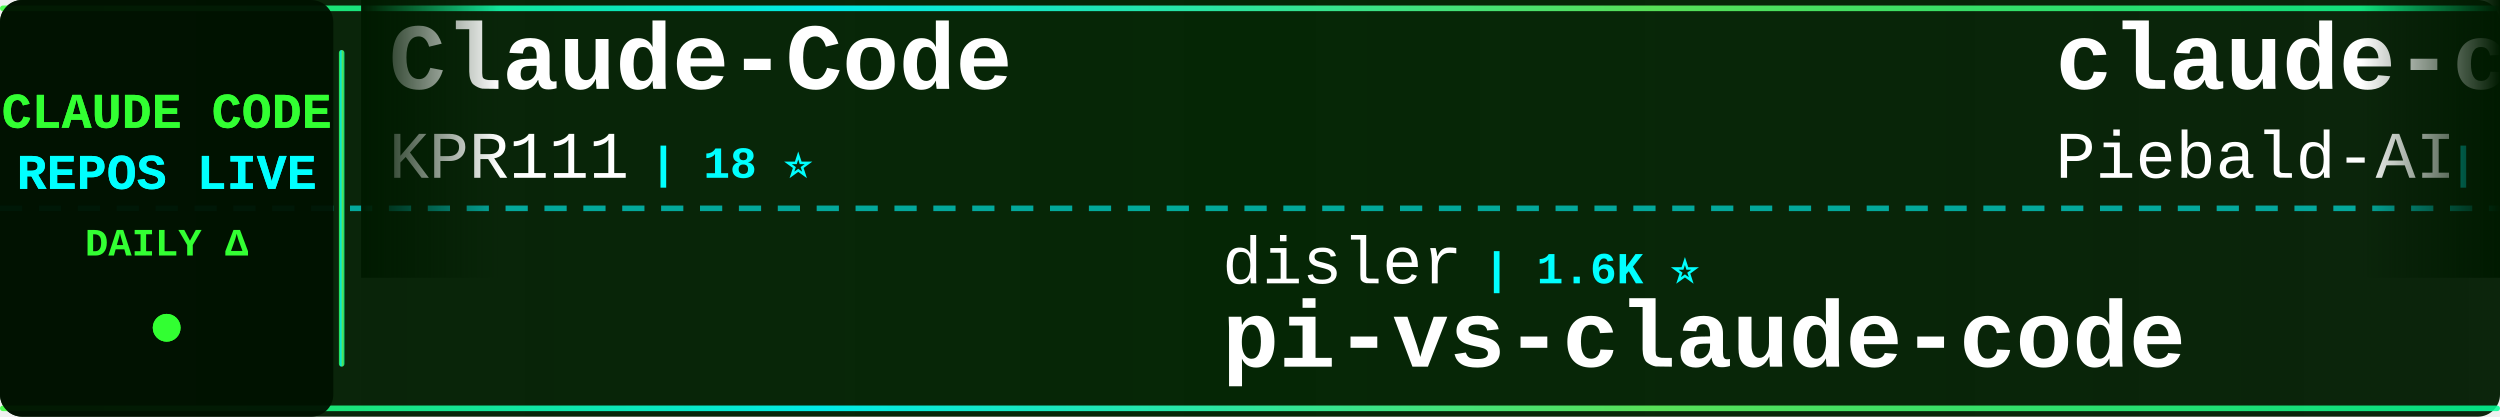
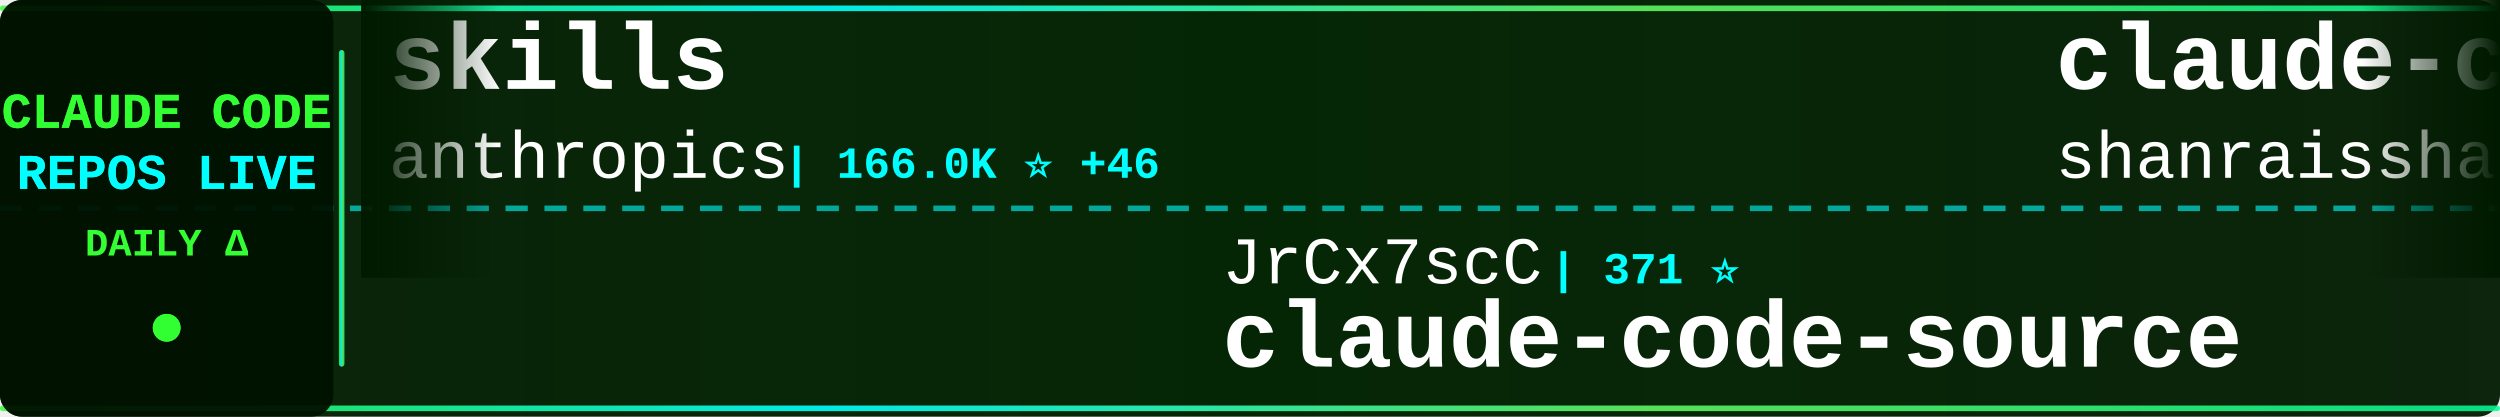
<svg xmlns="http://www.w3.org/2000/svg" width="900" height="150">
  <defs>
    <linearGradient id="tickerBg" x1="0%" y1="0%" x2="100%" y2="0%">
      <stop offset="0%" style="stop-color:#001a00;stop-opacity:0.95" />
      <stop offset="50%" style="stop-color:#002200;stop-opacity:0.98" />
      <stop offset="100%" style="stop-color:#001a00;stop-opacity:0.95" />
    </linearGradient>
    <linearGradient id="borderGrad" x1="0%" y1="0%" x2="100%" y2="0%">
      <stop offset="0%" style="stop-color:#33ff33;stop-opacity:0.85">
        <animate attributeName="stop-opacity" values="0.85;1;0.85" dur="2s" repeatCount="indefinite" />
      </stop>
      <stop offset="33%" style="stop-color:#00ffff;stop-opacity:0.9">
        <animate attributeName="stop-opacity" values="0.9;1;0.9" dur="2.2s" repeatCount="indefinite" />
      </stop>
      <stop offset="66%" style="stop-color:#66ff66;stop-opacity:0.85">
        <animate attributeName="stop-opacity" values="0.85;1;0.85" dur="1.8s" repeatCount="indefinite" />
      </stop>
      <stop offset="100%" style="stop-color:#00ff99;stop-opacity:0.85">
        <animate attributeName="stop-opacity" values="0.85;1;0.85" dur="2s" repeatCount="indefinite" />
      </stop>
    </linearGradient>
    <filter id="textGlow">
      <feGaussianBlur stdDeviation="0.1" result="coloredBlur" />
      <feMerge>
        <feMergeNode in="coloredBlur" />
        <feMergeNode in="SourceGraphic" />
      </feMerge>
    </filter>
    <filter id="metricGlow">
      <feGaussianBlur stdDeviation="0.2" result="coloredBlur" />
      <feMerge>
        <feMergeNode in="coloredBlur" />
        <feMergeNode in="SourceGraphic" />
      </feMerge>
    </filter>
    <linearGradient id="leftFade" x1="0%" y1="0%" x2="100%" y2="0%">
      <stop offset="0%" style="stop-color:#001a00;stop-opacity:1" />
      <stop offset="100%" style="stop-color:#001a00;stop-opacity:0" />
    </linearGradient>
    <linearGradient id="rightFade" x1="0%" y1="0%" x2="100%" y2="0%">
      <stop offset="0%" style="stop-color:#001a00;stop-opacity:0" />
      <stop offset="100%" style="stop-color:#001a00;stop-opacity:1" />
    </linearGradient>
  </defs>
  <rect width="900" height="150" fill="url(#tickerBg)" rx="8" />
  <rect x="0" y="2" width="900" height="2" fill="url(#borderGrad)" rx="1" />
  <rect x="0" y="146" width="900" height="2" fill="url(#borderGrad)" rx="1" />
  <line x1="0" y1="75" x2="900" y2="75" stroke="#00ffff" stroke-width="2" stroke-dasharray="8 6" opacity="0.6" />
  <rect x="0" y="0" width="120" height="150" fill="#001100" opacity="0.95" rx="8" />
  <text x="60" y="46" font-family="'Courier New', monospace" font-size="18" font-weight="bold" fill="#33ff33" text-anchor="middle" filter="url(#textGlow)">
    CLAUDE CODE
  </text>
  <text x="60" y="68" font-family="'Courier New', monospace" font-size="18" font-weight="bold" fill="#00ffff" text-anchor="middle" filter="url(#textGlow)">
    REPOS LIVE
  </text>
  <text x="60" y="92" font-family="'Courier New', monospace" font-size="14" font-weight="bold" fill="#33ff33" text-anchor="middle">
    DAILY Δ
  </text>
  <circle cx="60" cy="118" r="5" fill="#33ff33" filter="url(#metricGlow)">
    <animate attributeName="r" values="4;6;4" dur="1.5s" repeatCount="indefinite" />
    <animate attributeName="opacity" values="0.6;1;0.6" dur="1.5s" repeatCount="indefinite" />
  </circle>
  <rect x="122" y="18" width="2" height="114" fill="url(#borderGrad)" rx="1" />
  <clipPath id="tickerClip">
    <rect x="130" y="0" width="770" height="150" />
  </clipPath>
  <g clip-path="url(#tickerClip)">
    <g id="tickerItems">
      <animateTransform attributeName="transform" attributeType="XML" type="translate" from="0 0" to="-3000 0" dur="54s" repeatCount="indefinite" />
      <g transform="translate(0, 0)">
-         <text x="140" y="32" font-family="'Courier New', monospace" font-size="34" font-weight="bold" fill="#ffffff">Claude-Code</text>
-         <text x="140" y="64" font-family="'Courier New', monospace" font-size="24" font-weight="normal" fill="#ffffff" opacity="1.0">KPR111</text>
-         <text x="234" y="64" font-family="'Courier New', monospace" font-size="16" font-weight="bold" fill="#00ffff"> | 18 ⭐</text>
+         <text x="140" y="32" font-family="'Courier New', monospace" font-size="34" font-weight="bold" fill="#ffffff">skills</text>
+         <text x="140" y="64" font-family="'Courier New', monospace" font-size="24" font-weight="normal" fill="#ffffff" opacity="1.0">anthropics</text>
+         <text x="282" y="64" font-family="'Courier New', monospace" font-size="16" font-weight="bold" fill="#00ffff"> | 166.0K ⭐ +46</text>
      </g>
      <g transform="translate(300, 0)">
-         <text x="140" y="102" font-family="'Courier New', monospace" font-size="24" font-weight="normal" fill="#ffffff" opacity="1.0">disler</text>
-         <text x="234" y="102" font-family="'Courier New', monospace" font-size="16" font-weight="bold" fill="#00ffff"> | 1.6K ⭐</text>
-         <text x="140" y="132" font-family="'Courier New', monospace" font-size="34" font-weight="bold" fill="#ffffff">pi-vs-claude-code</text>
+         <text x="140" y="102" font-family="'Courier New', monospace" font-size="24" font-weight="normal" fill="#ffffff" opacity="1.0">JrCx7scC</text>
+         <text x="258" y="102" font-family="'Courier New', monospace" font-size="16" font-weight="bold" fill="#00ffff"> | 371 ⭐</text>
+         <text x="140" y="132" font-family="'Courier New', monospace" font-size="34" font-weight="bold" fill="#ffffff">claude-code-source</text>
      </g>
      <g transform="translate(600, 0)">
-         <text x="140" y="32" font-family="'Courier New', monospace" font-size="34" font-weight="bold" fill="#ffffff">claude-code-system-promp...</text>
-         <text x="140" y="64" font-family="'Courier New', monospace" font-size="24" font-weight="normal" fill="#ffffff" opacity="1.0">Piebald-AI</text>
-         <text x="282" y="64" font-family="'Courier New', monospace" font-size="16" font-weight="bold" fill="#00ffff"> | 12.1K ⭐ +3</text>
+         <text x="140" y="32" font-family="'Courier New', monospace" font-size="34" font-weight="bold" fill="#ffffff">claude-code-best-practic...</text>
+         <text x="140" y="64" font-family="'Courier New', monospace" font-size="24" font-weight="normal" fill="#ffffff" opacity="1.0">shanraisshan</text>
+         <text x="306" y="64" font-family="'Courier New', monospace" font-size="16" font-weight="bold" fill="#00ffff"> | 63.9K ⭐ +12</text>
      </g>
      <g transform="translate(900, 0)">
-         <text x="140" y="102" font-family="'Courier New', monospace" font-size="24" font-weight="normal" fill="#ffffff" opacity="1.0">shareAI-lab</text>
-         <text x="294" y="102" font-family="'Courier New', monospace" font-size="16" font-weight="bold" fill="#00ffff"> | 73.1K ⭐ +64</text>
-         <text x="140" y="132" font-family="'Courier New', monospace" font-size="34" font-weight="bold" fill="#ffffff">learn-claude-code</text>
+         <text x="140" y="102" font-family="'Courier New', monospace" font-size="24" font-weight="normal" fill="#ffffff" opacity="1.0">fuergaosi233</text>
+         <text x="306" y="102" font-family="'Courier New', monospace" font-size="16" font-weight="bold" fill="#00ffff"> | 2.8K ⭐ +1</text>
+         <text x="140" y="132" font-family="'Courier New', monospace" font-size="34" font-weight="bold" fill="#ffffff">claude-code-proxy</text>
      </g>
      <g transform="translate(1200, 0)">
-         <text x="140" y="32" font-family="'Courier New', monospace" font-size="34" font-weight="bold" fill="#ffffff">my-claude-code-setup</text>
-         <text x="140" y="64" font-family="'Courier New', monospace" font-size="24" font-weight="normal" fill="#ffffff" opacity="1.0">centminmod</text>
-         <text x="282" y="64" font-family="'Courier New', monospace" font-size="16" font-weight="bold" fill="#00ffff"> | 2.5K ⭐ +1</text>
+         <text x="140" y="32" font-family="'Courier New', monospace" font-size="34" font-weight="bold" fill="#ffffff">claude-code</text>
+         <text x="140" y="64" font-family="'Courier New', monospace" font-size="24" font-weight="normal" fill="#ffffff" opacity="1.0">T-Lab-CUHKSZ</text>
+         <text x="306" y="64" font-family="'Courier New', monospace" font-size="16" font-weight="bold" fill="#00ffff"> | 327 ⭐</text>
      </g>
      <g transform="translate(1500, 0)">
-         <text x="140" y="102" font-family="'Courier New', monospace" font-size="24" font-weight="normal" fill="#ffffff" opacity="1.0">OneRedOak</text>
-         <text x="270" y="102" font-family="'Courier New', monospace" font-size="16" font-weight="bold" fill="#00ffff"> | 3.9K ⭐</text>
-         <text x="140" y="132" font-family="'Courier New', monospace" font-size="34" font-weight="bold" fill="#ffffff">claude-code-workflows</text>
+         <text x="140" y="102" font-family="'Courier New', monospace" font-size="24" font-weight="normal" fill="#ffffff" opacity="1.0">anthropics</text>
+         <text x="282" y="102" font-family="'Courier New', monospace" font-size="16" font-weight="bold" fill="#00ffff"> | 8.5K ⭐ +2</text>
+         <text x="140" y="132" font-family="'Courier New', monospace" font-size="34" font-weight="bold" fill="#ffffff">claude-code-action</text>
      </g>
      <g transform="translate(1800, 0)">
-         <text x="140" y="32" font-family="'Courier New', monospace" font-size="34" font-weight="bold" fill="#ffffff">claude-code-telegram</text>
-         <text x="140" y="64" font-family="'Courier New', monospace" font-size="24" font-weight="normal" fill="#ffffff" opacity="1.0">RichardAtCT</text>
-         <text x="294" y="64" font-family="'Courier New', monospace" font-size="16" font-weight="bold" fill="#00ffff"> | 2.7K ⭐</text>
+         <text x="140" y="32" font-family="'Courier New', monospace" font-size="34" font-weight="bold" fill="#ffffff">collection-claude-code-s...</text>
+         <text x="140" y="64" font-family="'Courier New', monospace" font-size="24" font-weight="normal" fill="#ffffff" opacity="1.0">chauncygu</text>
+         <text x="270" y="64" font-family="'Courier New', monospace" font-size="16" font-weight="bold" fill="#00ffff"> | 2.8K ⭐ +1</text>
      </g>
      <g transform="translate(2100, 0)">
-         <text x="140" y="102" font-family="'Courier New', monospace" font-size="24" font-weight="normal" fill="#ffffff" opacity="1.0">ding113</text>
-         <text x="246" y="102" font-family="'Courier New', monospace" font-size="16" font-weight="bold" fill="#00ffff"> | 3.3K ⭐ +3</text>
-         <text x="140" y="132" font-family="'Courier New', monospace" font-size="34" font-weight="bold" fill="#ffffff">claude-code-hub</text>
+         <text x="140" y="102" font-family="'Courier New', monospace" font-size="24" font-weight="normal" fill="#ffffff" opacity="1.0">ghuntley</text>
+         <text x="258" y="102" font-family="'Courier New', monospace" font-size="16" font-weight="bold" fill="#00ffff"> | 987 ⭐</text>
+         <text x="140" y="132" font-family="'Courier New', monospace" font-size="34" font-weight="bold" fill="#ffffff">claude-code-source-code-...</text>
      </g>
      <g transform="translate(2400, 0)">
-         <text x="140" y="32" font-family="'Courier New', monospace" font-size="34" font-weight="bold" fill="#ffffff">claude-code</text>
-         <text x="140" y="64" font-family="'Courier New', monospace" font-size="24" font-weight="normal" fill="#ffffff" opacity="1.0">mehmoodosman</text>
-         <text x="306" y="64" font-family="'Courier New', monospace" font-size="16" font-weight="bold" fill="#00ffff"> | 172 ⭐</text>
+         <text x="140" y="32" font-family="'Courier New', monospace" font-size="34" font-weight="bold" fill="#ffffff">oh-my-claudecode</text>
+         <text x="140" y="64" font-family="'Courier New', monospace" font-size="24" font-weight="normal" fill="#ffffff" opacity="1.0">Yeachan-Heo</text>
+         <text x="294" y="64" font-family="'Courier New', monospace" font-size="16" font-weight="bold" fill="#00ffff"> | 38.3K ⭐ +11</text>
      </g>
      <g transform="translate(2700, 0)">
-         <text x="140" y="102" font-family="'Courier New', monospace" font-size="24" font-weight="normal" fill="#ffffff" opacity="1.0">frankbria</text>
-         <text x="270" y="102" font-family="'Courier New', monospace" font-size="16" font-weight="bold" fill="#00ffff"> | 9.6K ⭐ +2</text>
-         <text x="140" y="132" font-family="'Courier New', monospace" font-size="34" font-weight="bold" fill="#ffffff">ralph-claude-code</text>
+         <text x="140" y="102" font-family="'Courier New', monospace" font-size="24" font-weight="normal" fill="#ffffff" opacity="1.0">rohitg00</text>
+         <text x="258" y="102" font-family="'Courier New', monospace" font-size="16" font-weight="bold" fill="#00ffff"> | 2.4K ⭐ +2</text>
+         <text x="140" y="132" font-family="'Courier New', monospace" font-size="34" font-weight="bold" fill="#ffffff">awesome-claude-code-tool...</text>
      </g>
      <g transform="translate(3000, 0)">
-         <text x="140" y="32" font-family="'Courier New', monospace" font-size="34" font-weight="bold" fill="#ffffff">Claude-Code</text>
-         <text x="140" y="64" font-family="'Courier New', monospace" font-size="24" font-weight="normal" fill="#ffffff" opacity="1.0">KPR111</text>
-         <text x="234" y="64" font-family="'Courier New', monospace" font-size="16" font-weight="bold" fill="#00ffff"> | 18 ⭐</text>
+         <text x="140" y="32" font-family="'Courier New', monospace" font-size="34" font-weight="bold" fill="#ffffff">skills</text>
+         <text x="140" y="64" font-family="'Courier New', monospace" font-size="24" font-weight="normal" fill="#ffffff" opacity="1.0">anthropics</text>
+         <text x="282" y="64" font-family="'Courier New', monospace" font-size="16" font-weight="bold" fill="#00ffff"> | 166.0K ⭐ +46</text>
      </g>
      <g transform="translate(3300, 0)">
-         <text x="140" y="102" font-family="'Courier New', monospace" font-size="24" font-weight="normal" fill="#ffffff" opacity="1.0">disler</text>
-         <text x="234" y="102" font-family="'Courier New', monospace" font-size="16" font-weight="bold" fill="#00ffff"> | 1.6K ⭐</text>
-         <text x="140" y="132" font-family="'Courier New', monospace" font-size="34" font-weight="bold" fill="#ffffff">pi-vs-claude-code</text>
+         <text x="140" y="102" font-family="'Courier New', monospace" font-size="24" font-weight="normal" fill="#ffffff" opacity="1.0">JrCx7scC</text>
+         <text x="258" y="102" font-family="'Courier New', monospace" font-size="16" font-weight="bold" fill="#00ffff"> | 371 ⭐</text>
+         <text x="140" y="132" font-family="'Courier New', monospace" font-size="34" font-weight="bold" fill="#ffffff">claude-code-source</text>
      </g>
      <g transform="translate(3600, 0)">
-         <text x="140" y="32" font-family="'Courier New', monospace" font-size="34" font-weight="bold" fill="#ffffff">claude-code-system-promp...</text>
-         <text x="140" y="64" font-family="'Courier New', monospace" font-size="24" font-weight="normal" fill="#ffffff" opacity="1.0">Piebald-AI</text>
-         <text x="282" y="64" font-family="'Courier New', monospace" font-size="16" font-weight="bold" fill="#00ffff"> | 12.1K ⭐ +3</text>
+         <text x="140" y="32" font-family="'Courier New', monospace" font-size="34" font-weight="bold" fill="#ffffff">claude-code-best-practic...</text>
+         <text x="140" y="64" font-family="'Courier New', monospace" font-size="24" font-weight="normal" fill="#ffffff" opacity="1.0">shanraisshan</text>
+         <text x="306" y="64" font-family="'Courier New', monospace" font-size="16" font-weight="bold" fill="#00ffff"> | 63.9K ⭐ +12</text>
      </g>
      <g transform="translate(3900, 0)">
-         <text x="140" y="102" font-family="'Courier New', monospace" font-size="24" font-weight="normal" fill="#ffffff" opacity="1.0">shareAI-lab</text>
-         <text x="294" y="102" font-family="'Courier New', monospace" font-size="16" font-weight="bold" fill="#00ffff"> | 73.1K ⭐ +64</text>
-         <text x="140" y="132" font-family="'Courier New', monospace" font-size="34" font-weight="bold" fill="#ffffff">learn-claude-code</text>
+         <text x="140" y="102" font-family="'Courier New', monospace" font-size="24" font-weight="normal" fill="#ffffff" opacity="1.0">fuergaosi233</text>
+         <text x="306" y="102" font-family="'Courier New', monospace" font-size="16" font-weight="bold" fill="#00ffff"> | 2.8K ⭐ +1</text>
+         <text x="140" y="132" font-family="'Courier New', monospace" font-size="34" font-weight="bold" fill="#ffffff">claude-code-proxy</text>
      </g>
    </g>
  </g>
  <rect x="130" y="0" width="50" height="100" fill="url(#leftFade)" />
  <rect x="850" y="0" width="50" height="100" fill="url(#rightFade)" />
</svg>
